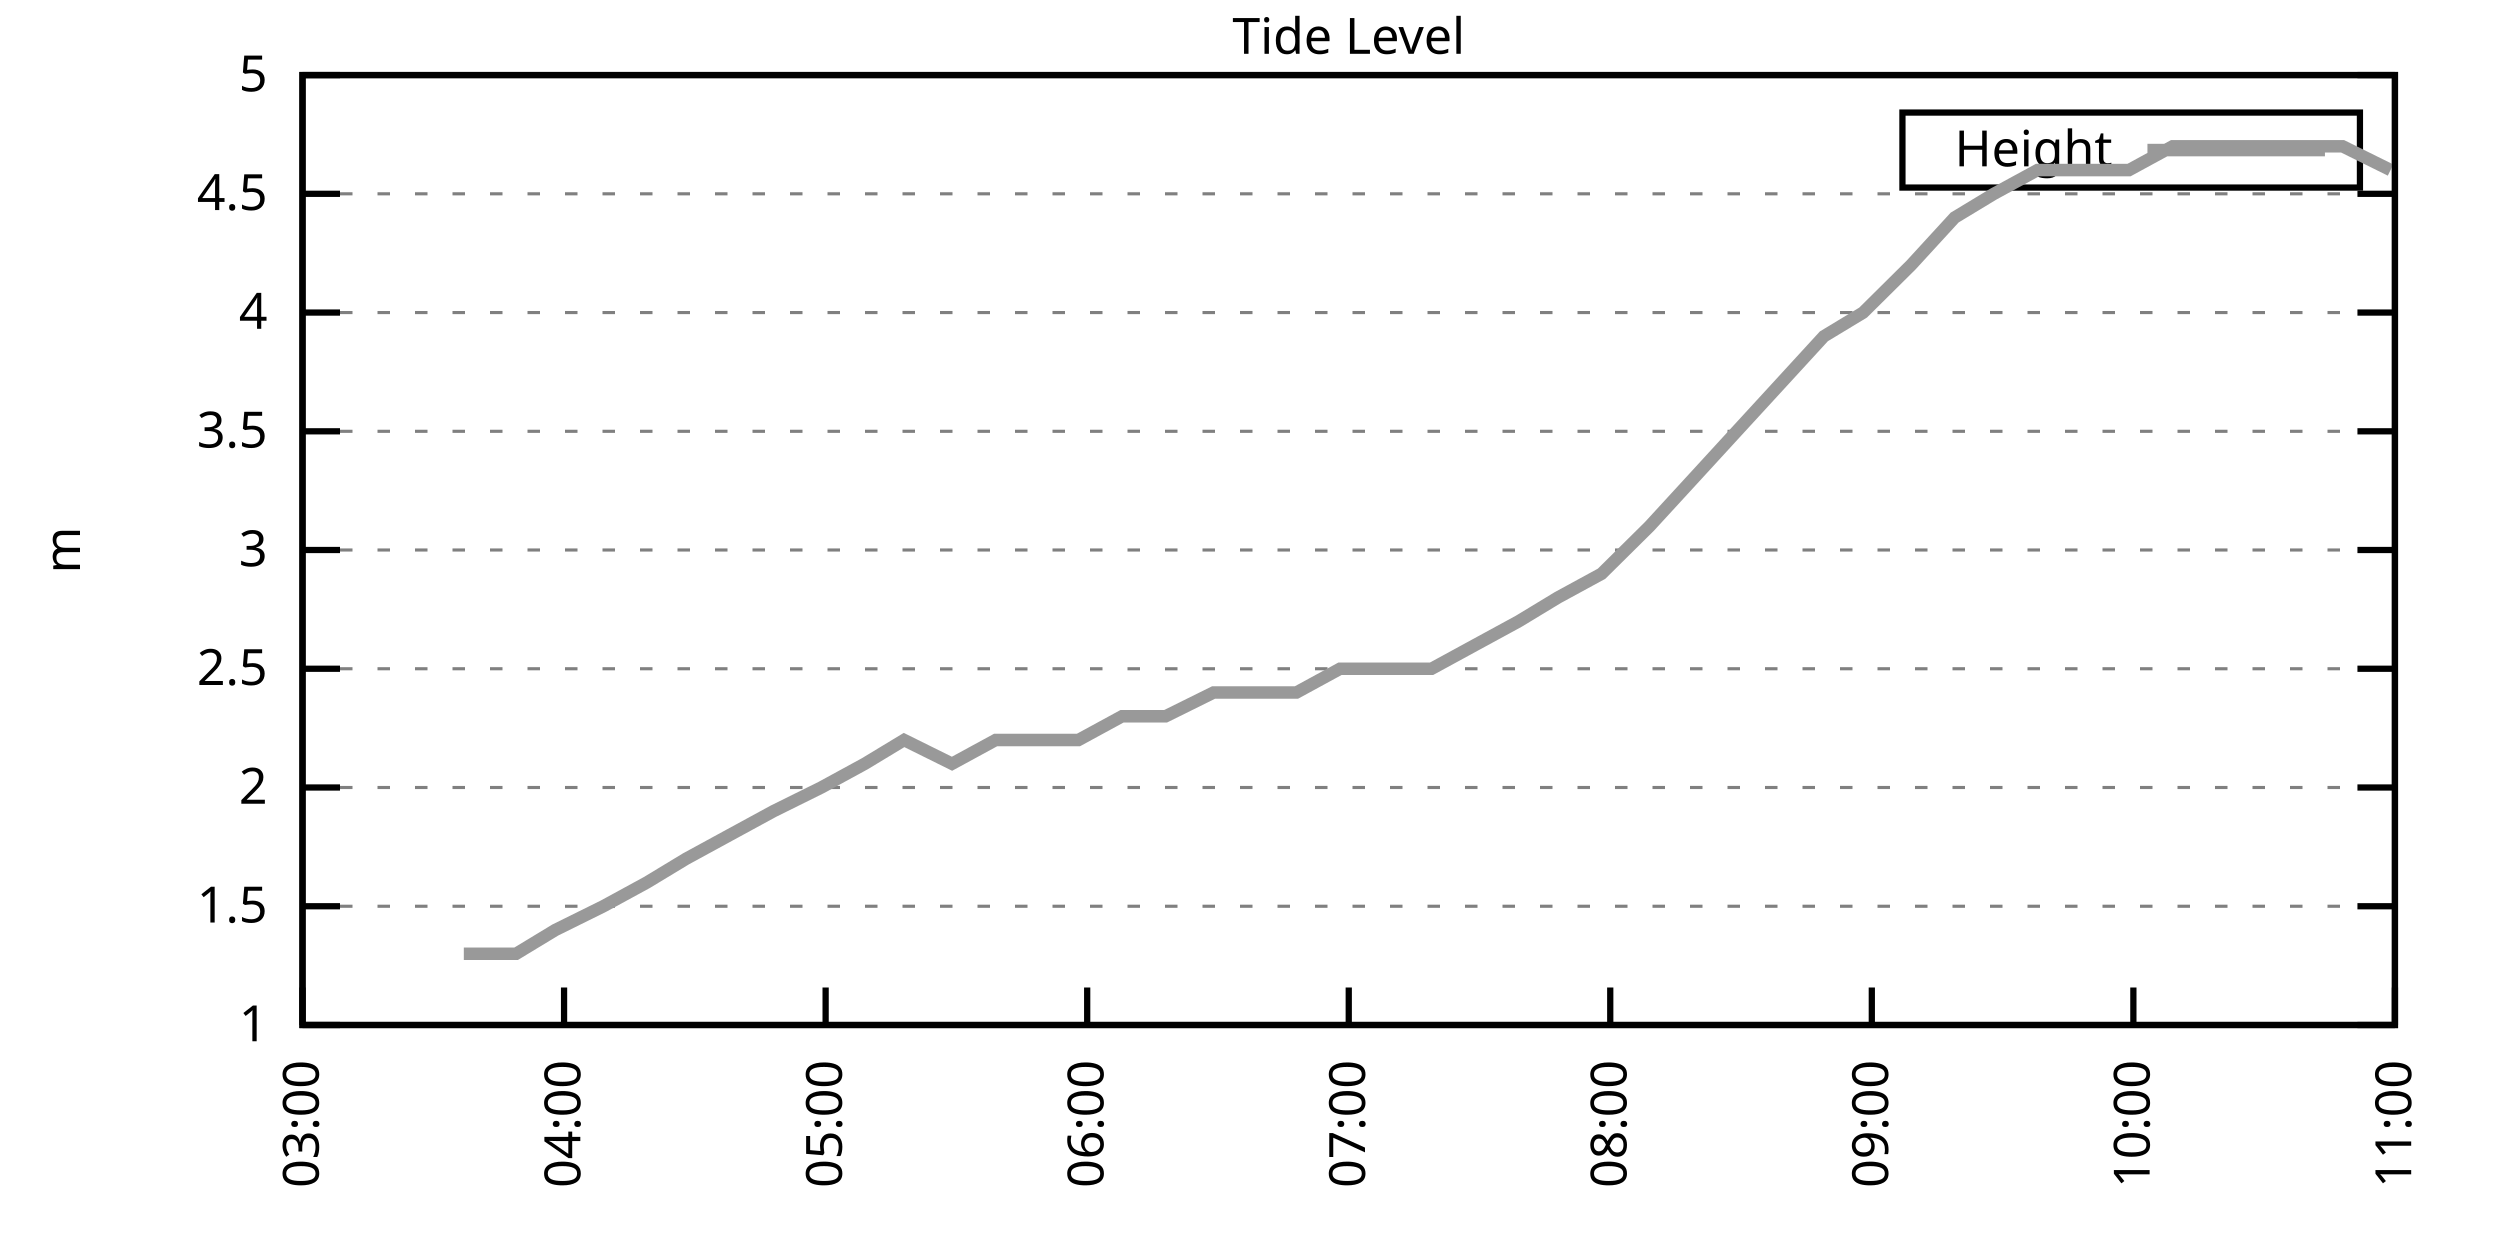
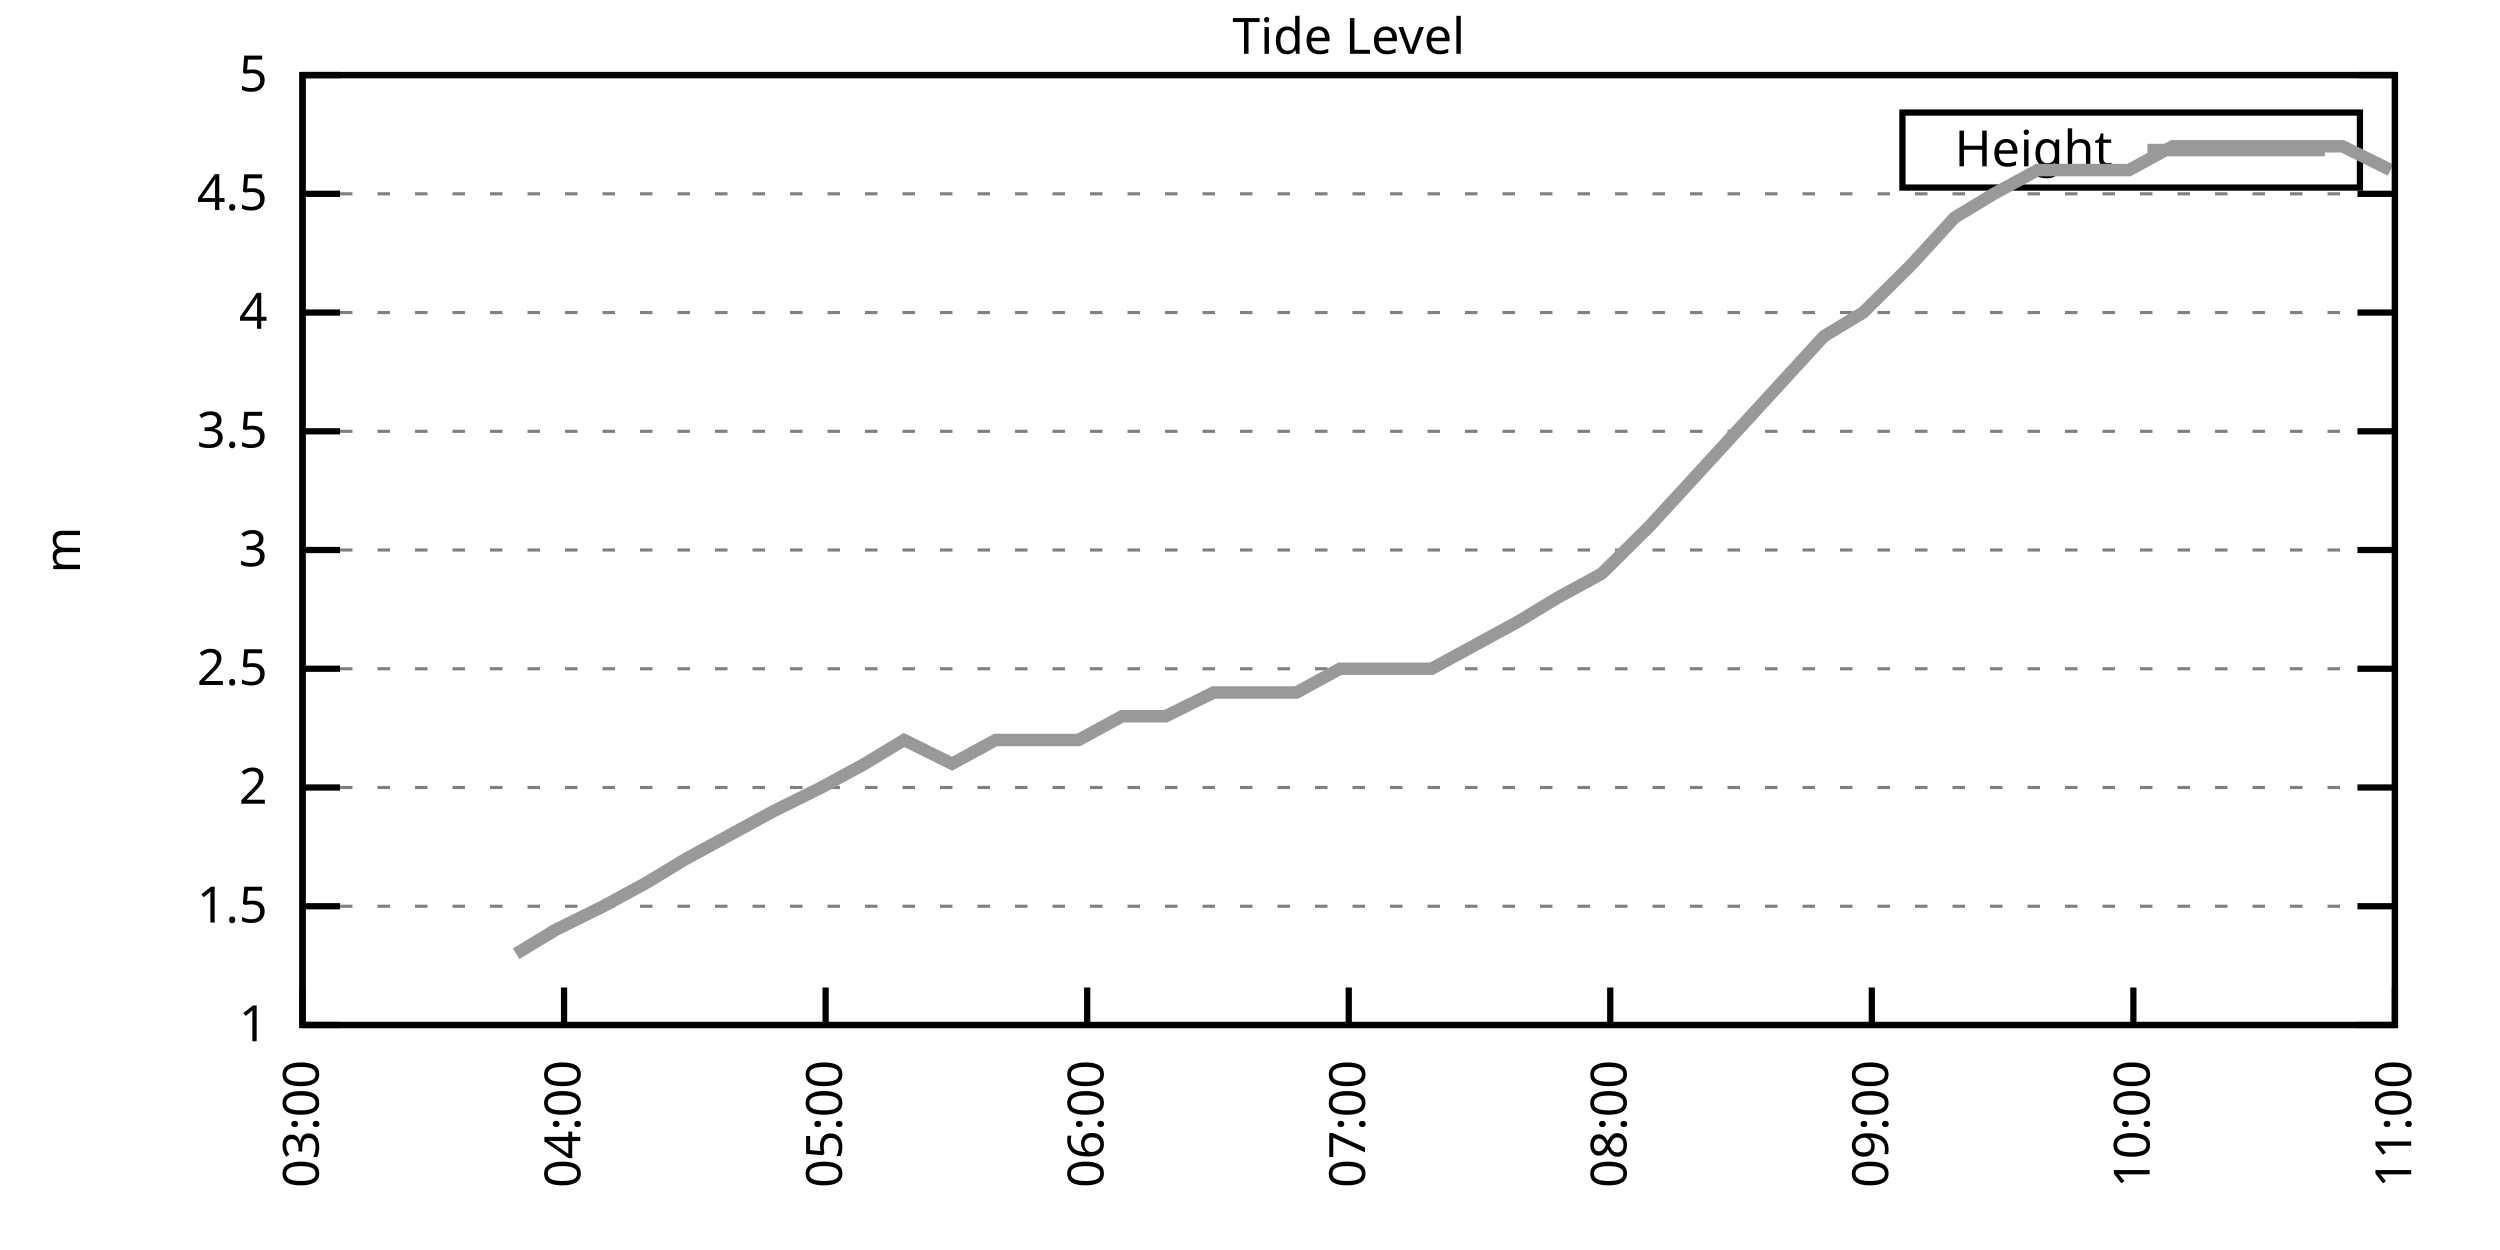
<svg xmlns="http://www.w3.org/2000/svg" xmlns:xlink="http://www.w3.org/1999/xlink" width="400" height="200" viewBox="0 0 400 200">
  <g id="gnuplot_canvas">
    <rect x="0" y="0" width="400" height="200" fill="none" />
    <defs>
      <circle id="gpDot" r="0.5" stroke-width="0.5" stroke="currentColor" />
      <path id="gpPt0" stroke-width="0.333" stroke="currentColor" d="M-1,0 h2 M0,-1 v2" />
      <path id="gpPt1" stroke-width="0.333" stroke="currentColor" d="M-1,-1 L1,1 M1,-1 L-1,1" />
      <path id="gpPt2" stroke-width="0.333" stroke="currentColor" d="M-1,0 L1,0 M0,-1 L0,1 M-1,-1 L1,1 M-1,1 L1,-1" />
      <rect id="gpPt3" stroke-width="0.333" stroke="currentColor" x="-1" y="-1" width="2" height="2" />
      <rect id="gpPt4" stroke-width="0.333" stroke="currentColor" fill="currentColor" x="-1" y="-1" width="2" height="2" />
      <circle id="gpPt5" stroke-width="0.333" stroke="currentColor" cx="0" cy="0" r="1" />
      <use xlink:href="#gpPt5" id="gpPt6" fill="currentColor" stroke="none" />
      <path id="gpPt7" stroke-width="0.333" stroke="currentColor" d="M0,-1.33 L-1.33,0.67 L1.33,0.67 z" />
      <use xlink:href="#gpPt7" id="gpPt8" fill="currentColor" stroke="none" />
      <use xlink:href="#gpPt7" id="gpPt9" stroke="currentColor" transform="rotate(180)" />
      <use xlink:href="#gpPt9" id="gpPt10" fill="currentColor" stroke="none" />
      <use xlink:href="#gpPt3" id="gpPt11" stroke="currentColor" transform="rotate(45)" />
      <use xlink:href="#gpPt11" id="gpPt12" fill="currentColor" stroke="none" />
      <path id="gpPt13" stroke-width="0.333" stroke="currentColor" d="M0,1.330 L1.265,0.411 L0.782,-1.067 L-0.782,-1.076 L-1.265,0.411 z" />
      <use xlink:href="#gpPt13" id="gpPt14" fill="currentColor" stroke="none" />
      <filter id="textbox" filterUnits="objectBoundingBox" x="0" y="0" height="1" width="1">
        <feFlood flood-color="white" flood-opacity="1" result="bgnd" />
        <feComposite in="SourceGraphic" in2="bgnd" operator="atop" />
      </filter>
      <filter id="greybox" filterUnits="objectBoundingBox" x="0" y="0" height="1" width="1">
        <feFlood flood-color="lightgrey" flood-opacity="1" result="grey" />
        <feComposite in="SourceGraphic" in2="grey" operator="atop" />
      </filter>
    </defs>
    <g fill="none" color="white" stroke="currentColor" stroke-width="1.00" stroke-linecap="butt" stroke-linejoin="miter">
</g>
    <g fill="none" color="black" stroke="currentColor" stroke-width="1.00" stroke-linecap="butt" stroke-linejoin="miter">
      <g stroke="none" shape-rendering="crispEdges">
        <polygon fill="rgb(255, 255, 255)" points="48.40,164.00 383.18,164.00 383.18,12.02 48.40,12.02 " />
      </g>
    </g>
    <g fill="none" color="black" stroke="currentColor" stroke-width="1.00" stroke-linecap="butt" stroke-linejoin="miter">
</g>
    <g fill="none" color="black" stroke="black" stroke-width="0.50" stroke-linecap="butt" stroke-linejoin="miter">
</g>
    <g fill="none" color="gray" stroke="currentColor" stroke-width="0.50" stroke-linecap="butt" stroke-linejoin="miter">
      <path stroke="gray" stroke-dasharray="2,4" class="gridline" d="M48.40,164.00 L383.19,164.00  " />
    </g>
    <g fill="none" color="gray" stroke="gray" stroke-width="1.00" stroke-linecap="butt" stroke-linejoin="miter">
</g>
    <g fill="none" color="black" stroke="currentColor" stroke-width="1.00" stroke-linecap="butt" stroke-linejoin="miter">
      <path stroke="black" d="M48.40,164.00 L54.40,164.00 M383.19,164.00 L377.19,164.00  " />
      <g transform="translate(42.80,166.60)" stroke="none" fill="black" font-family="Sans" font-size="8.00" text-anchor="end">
        <text>
          <tspan font-family="Sans"> 1</tspan>
        </text>
      </g>
    </g>
    <g fill="none" color="black" stroke="currentColor" stroke-width="1.00" stroke-linecap="butt" stroke-linejoin="miter">
</g>
    <g fill="none" color="black" stroke="black" stroke-width="0.50" stroke-linecap="butt" stroke-linejoin="miter">
</g>
    <g fill="none" color="gray" stroke="currentColor" stroke-width="0.50" stroke-linecap="butt" stroke-linejoin="miter">
      <path stroke="gray" stroke-dasharray="2,4" class="gridline" d="M48.40,145.00 L383.19,145.00  " />
    </g>
    <g fill="none" color="gray" stroke="gray" stroke-width="1.00" stroke-linecap="butt" stroke-linejoin="miter">
</g>
    <g fill="none" color="black" stroke="currentColor" stroke-width="1.00" stroke-linecap="butt" stroke-linejoin="miter">
      <path stroke="black" d="M48.40,145.00 L54.40,145.00 M383.19,145.00 L377.19,145.00  " />
      <g transform="translate(42.80,147.60)" stroke="none" fill="black" font-family="Sans" font-size="8.00" text-anchor="end">
        <text>
          <tspan font-family="Sans"> 1.5</tspan>
        </text>
      </g>
    </g>
    <g fill="none" color="black" stroke="currentColor" stroke-width="1.00" stroke-linecap="butt" stroke-linejoin="miter">
</g>
    <g fill="none" color="black" stroke="black" stroke-width="0.50" stroke-linecap="butt" stroke-linejoin="miter">
</g>
    <g fill="none" color="gray" stroke="currentColor" stroke-width="0.50" stroke-linecap="butt" stroke-linejoin="miter">
      <path stroke="gray" stroke-dasharray="2,4" class="gridline" d="M48.40,126.00 L383.19,126.00  " />
    </g>
    <g fill="none" color="gray" stroke="gray" stroke-width="1.00" stroke-linecap="butt" stroke-linejoin="miter">
</g>
    <g fill="none" color="black" stroke="currentColor" stroke-width="1.00" stroke-linecap="butt" stroke-linejoin="miter">
      <path stroke="black" d="M48.40,126.00 L54.40,126.00 M383.19,126.00 L377.19,126.00  " />
      <g transform="translate(42.80,128.60)" stroke="none" fill="black" font-family="Sans" font-size="8.00" text-anchor="end">
        <text>
          <tspan font-family="Sans"> 2</tspan>
        </text>
      </g>
    </g>
    <g fill="none" color="black" stroke="currentColor" stroke-width="1.00" stroke-linecap="butt" stroke-linejoin="miter">
</g>
    <g fill="none" color="black" stroke="black" stroke-width="0.50" stroke-linecap="butt" stroke-linejoin="miter">
</g>
    <g fill="none" color="gray" stroke="currentColor" stroke-width="0.50" stroke-linecap="butt" stroke-linejoin="miter">
      <path stroke="gray" stroke-dasharray="2,4" class="gridline" d="M48.40,107.00 L383.19,107.00  " />
    </g>
    <g fill="none" color="gray" stroke="gray" stroke-width="1.00" stroke-linecap="butt" stroke-linejoin="miter">
</g>
    <g fill="none" color="black" stroke="currentColor" stroke-width="1.00" stroke-linecap="butt" stroke-linejoin="miter">
      <path stroke="black" d="M48.40,107.00 L54.40,107.00 M383.19,107.00 L377.19,107.00  " />
      <g transform="translate(42.80,109.60)" stroke="none" fill="black" font-family="Sans" font-size="8.00" text-anchor="end">
        <text>
          <tspan font-family="Sans"> 2.5</tspan>
        </text>
      </g>
    </g>
    <g fill="none" color="black" stroke="currentColor" stroke-width="1.00" stroke-linecap="butt" stroke-linejoin="miter">
</g>
    <g fill="none" color="black" stroke="black" stroke-width="0.50" stroke-linecap="butt" stroke-linejoin="miter">
</g>
    <g fill="none" color="gray" stroke="currentColor" stroke-width="0.50" stroke-linecap="butt" stroke-linejoin="miter">
      <path stroke="gray" stroke-dasharray="2,4" class="gridline" d="M48.40,88.00 L383.19,88.00  " />
    </g>
    <g fill="none" color="gray" stroke="gray" stroke-width="1.00" stroke-linecap="butt" stroke-linejoin="miter">
</g>
    <g fill="none" color="black" stroke="currentColor" stroke-width="1.00" stroke-linecap="butt" stroke-linejoin="miter">
      <path stroke="black" d="M48.40,88.00 L54.40,88.00 M383.19,88.00 L377.19,88.00  " />
      <g transform="translate(42.80,90.60)" stroke="none" fill="black" font-family="Sans" font-size="8.00" text-anchor="end">
        <text>
          <tspan font-family="Sans"> 3</tspan>
        </text>
      </g>
    </g>
    <g fill="none" color="black" stroke="currentColor" stroke-width="1.00" stroke-linecap="butt" stroke-linejoin="miter">
</g>
    <g fill="none" color="black" stroke="black" stroke-width="0.50" stroke-linecap="butt" stroke-linejoin="miter">
</g>
    <g fill="none" color="gray" stroke="currentColor" stroke-width="0.50" stroke-linecap="butt" stroke-linejoin="miter">
      <path stroke="gray" stroke-dasharray="2,4" class="gridline" d="M48.40,69.01 L383.19,69.01  " />
    </g>
    <g fill="none" color="gray" stroke="gray" stroke-width="1.00" stroke-linecap="butt" stroke-linejoin="miter">
</g>
    <g fill="none" color="black" stroke="currentColor" stroke-width="1.00" stroke-linecap="butt" stroke-linejoin="miter">
      <path stroke="black" d="M48.40,69.01 L54.40,69.01 M383.19,69.01 L377.19,69.01  " />
      <g transform="translate(42.80,71.61)" stroke="none" fill="black" font-family="Sans" font-size="8.00" text-anchor="end">
        <text>
          <tspan font-family="Sans"> 3.5</tspan>
        </text>
      </g>
    </g>
    <g fill="none" color="black" stroke="currentColor" stroke-width="1.00" stroke-linecap="butt" stroke-linejoin="miter">
</g>
    <g fill="none" color="black" stroke="black" stroke-width="0.50" stroke-linecap="butt" stroke-linejoin="miter">
</g>
    <g fill="none" color="gray" stroke="currentColor" stroke-width="0.50" stroke-linecap="butt" stroke-linejoin="miter">
      <path stroke="gray" stroke-dasharray="2,4" class="gridline" d="M48.40,50.01 L383.19,50.01  " />
    </g>
    <g fill="none" color="gray" stroke="gray" stroke-width="1.00" stroke-linecap="butt" stroke-linejoin="miter">
</g>
    <g fill="none" color="black" stroke="currentColor" stroke-width="1.00" stroke-linecap="butt" stroke-linejoin="miter">
      <path stroke="black" d="M48.40,50.01 L54.40,50.01 M383.19,50.01 L377.19,50.01  " />
      <g transform="translate(42.80,52.61)" stroke="none" fill="black" font-family="Sans" font-size="8.00" text-anchor="end">
        <text>
          <tspan font-family="Sans"> 4</tspan>
        </text>
      </g>
    </g>
    <g fill="none" color="black" stroke="currentColor" stroke-width="1.00" stroke-linecap="butt" stroke-linejoin="miter">
</g>
    <g fill="none" color="black" stroke="black" stroke-width="0.50" stroke-linecap="butt" stroke-linejoin="miter">
</g>
    <g fill="none" color="gray" stroke="currentColor" stroke-width="0.50" stroke-linecap="butt" stroke-linejoin="miter">
      <path stroke="gray" stroke-dasharray="2,4" class="gridline" d="M48.40,31.01 L383.19,31.01  " />
    </g>
    <g fill="none" color="gray" stroke="gray" stroke-width="1.00" stroke-linecap="butt" stroke-linejoin="miter">
</g>
    <g fill="none" color="black" stroke="currentColor" stroke-width="1.00" stroke-linecap="butt" stroke-linejoin="miter">
      <path stroke="black" d="M48.40,31.01 L54.40,31.01 M383.19,31.01 L377.19,31.01  " />
      <g transform="translate(42.80,33.61)" stroke="none" fill="black" font-family="Sans" font-size="8.00" text-anchor="end">
        <text>
          <tspan font-family="Sans"> 4.5</tspan>
        </text>
      </g>
    </g>
    <g fill="none" color="black" stroke="currentColor" stroke-width="1.00" stroke-linecap="butt" stroke-linejoin="miter">
</g>
    <g fill="none" color="black" stroke="black" stroke-width="0.50" stroke-linecap="butt" stroke-linejoin="miter">
</g>
    <g fill="none" color="gray" stroke="currentColor" stroke-width="0.50" stroke-linecap="butt" stroke-linejoin="miter">
      <path stroke="gray" stroke-dasharray="2,4" class="gridline" d="M48.40,12.01 L383.19,12.01  " />
    </g>
    <g fill="none" color="gray" stroke="gray" stroke-width="1.00" stroke-linecap="butt" stroke-linejoin="miter">
</g>
    <g fill="none" color="black" stroke="currentColor" stroke-width="1.00" stroke-linecap="butt" stroke-linejoin="miter">
      <path stroke="black" d="M48.40,12.01 L54.40,12.01 M383.19,12.01 L377.19,12.01  " />
      <g transform="translate(42.80,14.61)" stroke="none" fill="black" font-family="Sans" font-size="8.00" text-anchor="end">
        <text>
          <tspan font-family="Sans"> 5</tspan>
        </text>
      </g>
    </g>
    <g fill="none" color="black" stroke="currentColor" stroke-width="1.00" stroke-linecap="butt" stroke-linejoin="miter">
      <path stroke="black" d="M48.40,164.00 L48.40,158.00  " />
      <g transform="translate(51.00,169.60) rotate(270.00)" stroke="none" fill="black" font-family="Sans" font-size="8.00" text-anchor="end">
        <text>
          <tspan font-family="Sans">03:00</tspan>
        </text>
      </g>
    </g>
    <g fill="none" color="black" stroke="currentColor" stroke-width="1.00" stroke-linecap="butt" stroke-linejoin="miter">
      <path stroke="black" d="M90.25,164.00 L90.25,158.00  " />
      <g transform="translate(92.85,169.60) rotate(270.00)" stroke="none" fill="black" font-family="Sans" font-size="8.00" text-anchor="end">
        <text>
          <tspan font-family="Sans">04:00</tspan>
        </text>
      </g>
    </g>
    <g fill="none" color="black" stroke="currentColor" stroke-width="1.00" stroke-linecap="butt" stroke-linejoin="miter">
      <path stroke="black" d="M132.10,164.00 L132.10,158.00  " />
      <g transform="translate(134.70,169.60) rotate(270.00)" stroke="none" fill="black" font-family="Sans" font-size="8.00" text-anchor="end">
        <text>
          <tspan font-family="Sans">05:00</tspan>
        </text>
      </g>
    </g>
    <g fill="none" color="black" stroke="currentColor" stroke-width="1.00" stroke-linecap="butt" stroke-linejoin="miter">
      <path stroke="black" d="M173.95,164.00 L173.95,158.00  " />
      <g transform="translate(176.55,169.60) rotate(270.00)" stroke="none" fill="black" font-family="Sans" font-size="8.00" text-anchor="end">
        <text>
          <tspan font-family="Sans">06:00</tspan>
        </text>
      </g>
    </g>
    <g fill="none" color="black" stroke="currentColor" stroke-width="1.00" stroke-linecap="butt" stroke-linejoin="miter">
      <path stroke="black" d="M215.80,164.00 L215.80,158.00  " />
      <g transform="translate(218.40,169.60) rotate(270.00)" stroke="none" fill="black" font-family="Sans" font-size="8.00" text-anchor="end">
        <text>
          <tspan font-family="Sans">07:00</tspan>
        </text>
      </g>
    </g>
    <g fill="none" color="black" stroke="currentColor" stroke-width="1.00" stroke-linecap="butt" stroke-linejoin="miter">
      <path stroke="black" d="M257.64,164.00 L257.64,158.00  " />
      <g transform="translate(260.24,169.60) rotate(270.00)" stroke="none" fill="black" font-family="Sans" font-size="8.00" text-anchor="end">
        <text>
          <tspan font-family="Sans">08:00</tspan>
        </text>
      </g>
    </g>
    <g fill="none" color="black" stroke="currentColor" stroke-width="1.00" stroke-linecap="butt" stroke-linejoin="miter">
      <path stroke="black" d="M299.49,164.00 L299.49,158.00  " />
      <g transform="translate(302.09,169.60) rotate(270.00)" stroke="none" fill="black" font-family="Sans" font-size="8.00" text-anchor="end">
        <text>
          <tspan font-family="Sans">09:00</tspan>
        </text>
      </g>
    </g>
    <g fill="none" color="black" stroke="currentColor" stroke-width="1.00" stroke-linecap="butt" stroke-linejoin="miter">
      <path stroke="black" d="M341.34,164.00 L341.34,158.00  " />
      <g transform="translate(343.94,169.60) rotate(270.00)" stroke="none" fill="black" font-family="Sans" font-size="8.00" text-anchor="end">
        <text>
          <tspan font-family="Sans">10:00</tspan>
        </text>
      </g>
    </g>
    <g fill="none" color="black" stroke="currentColor" stroke-width="1.00" stroke-linecap="butt" stroke-linejoin="miter">
      <path stroke="black" d="M383.19,164.00 L383.19,158.00  " />
      <g transform="translate(385.79,169.60) rotate(270.00)" stroke="none" fill="black" font-family="Sans" font-size="8.00" text-anchor="end">
        <text>
          <tspan font-family="Sans">11:00</tspan>
        </text>
      </g>
    </g>
    <g fill="none" color="black" stroke="currentColor" stroke-width="1.00" stroke-linecap="butt" stroke-linejoin="miter">
</g>
    <g fill="none" color="black" stroke="currentColor" stroke-width="1.00" stroke-linecap="butt" stroke-linejoin="miter">
      <path stroke="black" d="M48.40,12.01 L48.40,164.00 L383.19,164.00 L383.19,12.01 L48.40,12.01 Z  " />
    </g>
    <g fill="none" color="black" stroke="currentColor" stroke-width="1.00" stroke-linecap="butt" stroke-linejoin="miter">
</g>
    <g fill="none" color="black" stroke="currentColor" stroke-width="1.00" stroke-linecap="butt" stroke-linejoin="miter">
      <path stroke="black" d="M304.39,30.01 L304.39,18.01 L377.59,18.01 L377.59,30.01 L304.39,30.01 Z  " />
    </g>
    <g id="Tide_level_plot_1">
      <g fill="none" color="white" stroke="black" stroke-width="2.00" stroke-linecap="butt" stroke-linejoin="miter">
</g>
      <g fill="none" color="black" stroke="currentColor" stroke-width="2.00" stroke-linecap="butt" stroke-linejoin="miter">
        <g transform="translate(337.99,26.61)" stroke="none" fill="black" font-family="Sans" font-size="8.00" text-anchor="end">
          <text>
            <tspan font-family="Sans">Height</tspan>
          </text>
        </g>
      </g>
      <g fill="none" color="black" stroke="currentColor" stroke-width="2.00" stroke-linecap="butt" stroke-linejoin="miter">
-         <path stroke="rgb(153, 153, 153)" d="M343.59,24.01 L371.99,24.01 M74.21,152.60 L82.58,152.60 L88.85,148.80 L96.53,145.00 L103.50,141.20 L109.78,137.40   L116.75,133.60 L123.73,129.80 L131.40,126.00 L138.37,122.20 L144.65,118.40 L152.32,122.20 L159.30,118.40 L166.27,118.40   L172.55,118.40 L179.53,114.60 L186.50,114.60 L194.17,110.80 L200.45,110.80 L207.43,110.80 L214.40,107.00 L222.07,107.00   L229.05,107.00 L236.02,103.20 L243.00,99.40 L249.27,95.60 L256.25,91.80 L263.92,84.21 L270.90,76.61 L277.87,69.01   L284.85,61.41 L291.82,53.81 L298.10,50.01 L305.77,42.41 L312.74,34.81 L319.02,31.01 L326.00,27.21 L333.67,27.21   L340.64,27.21 L347.62,23.41 L354.59,23.41 L361.57,23.41 L367.85,23.41 L374.82,23.41 L382.49,27.21  " />
+         <path stroke="rgb(153, 153, 153)" d="M343.59,24.01 L371.99,24.01 M82.58,152.60 L88.85,148.80 L96.53,145.00 L103.50,141.20 L109.78,137.40 L116.75,133.60   L123.73,129.80 L131.40,126.00 L138.37,122.20 L144.65,118.40 L152.32,122.20 L159.30,118.40 L166.27,118.40 L172.55,118.40   L179.53,114.60 L186.50,114.60 L194.17,110.80 L200.45,110.80 L207.43,110.80 L214.40,107.00 L222.07,107.00 L229.05,107.00   L236.02,103.20 L243.00,99.40 L249.27,95.60 L256.25,91.80 L263.92,84.21 L270.90,76.61 L277.87,69.01 L284.85,61.41   L291.82,53.81 L298.10,50.01 L305.77,42.41 L312.74,34.81 L319.02,31.01 L326.00,27.21 L333.67,27.21 L340.64,27.21   L347.62,23.41 L354.59,23.41 L361.57,23.41 L367.85,23.41 L374.82,23.41 L382.49,27.21  " />
      </g>
    </g>
    <g fill="none" color="black" stroke="currentColor" stroke-width="2.00" stroke-linecap="butt" stroke-linejoin="miter">
</g>
    <g fill="none" color="black" stroke="black" stroke-width="1.00" stroke-linecap="butt" stroke-linejoin="miter">
</g>
    <g fill="none" color="black" stroke="currentColor" stroke-width="1.00" stroke-linecap="butt" stroke-linejoin="miter">
      <path stroke="black" d="M48.40,12.01 L48.40,164.00 L383.19,164.00 L383.19,12.01 L48.40,12.01 Z  " />
      <g transform="translate(12.80,88.01) rotate(270.00)" stroke="none" fill="black" font-family="Sans" font-size="8.00" text-anchor="middle">
        <text>
          <tspan font-family="Sans">m</tspan>
        </text>
      </g>
    </g>
    <g fill="none" color="black" stroke="currentColor" stroke-width="1.00" stroke-linecap="butt" stroke-linejoin="miter">
</g>
    <g fill="none" color="black" stroke="currentColor" stroke-width="1.00" stroke-linecap="butt" stroke-linejoin="miter">
      <g transform="translate(215.79,8.61)" stroke="none" fill="black" font-family="Sans" font-size="8.00" text-anchor="middle">
        <text>
          <tspan font-family="Sans">Tide Level</tspan>
        </text>
      </g>
    </g>
    <g fill="none" color="black" stroke="currentColor" stroke-width="1.00" stroke-linecap="butt" stroke-linejoin="miter">
</g>
  </g>
</svg>
